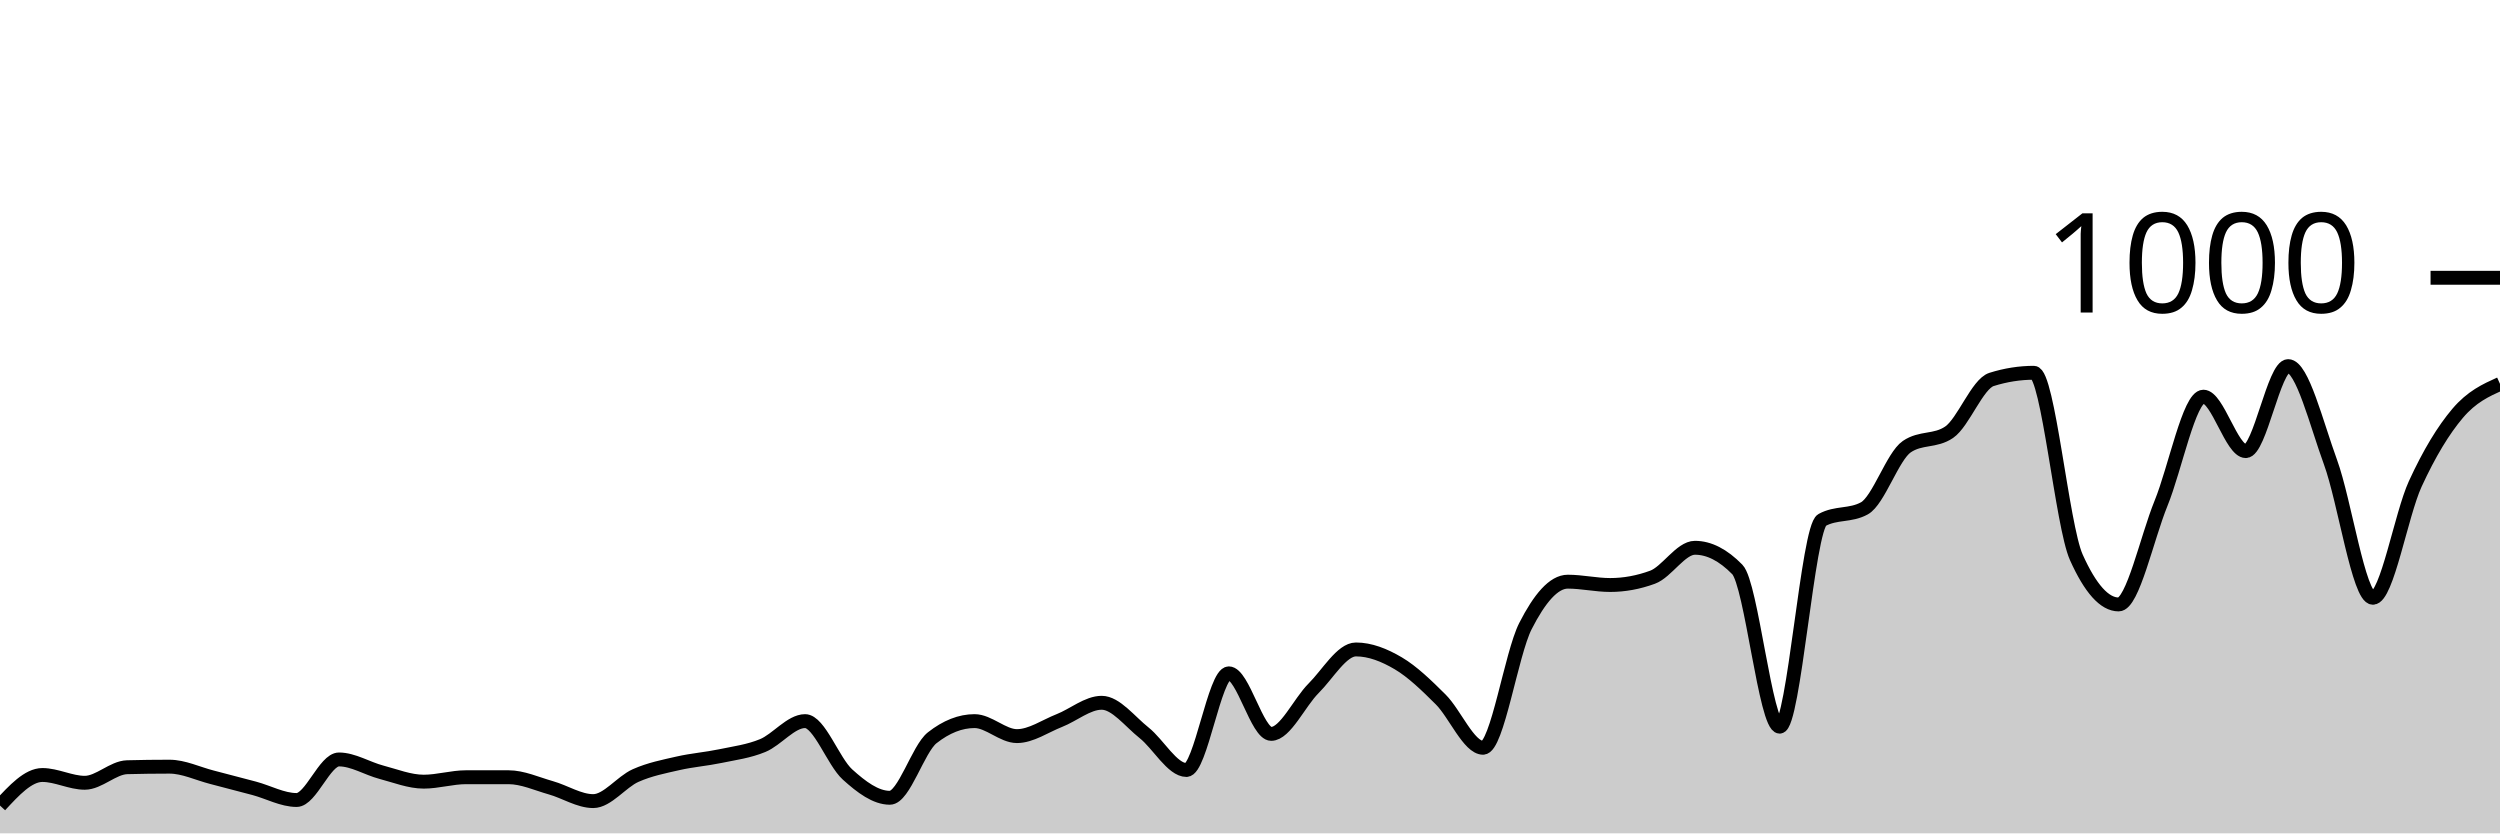
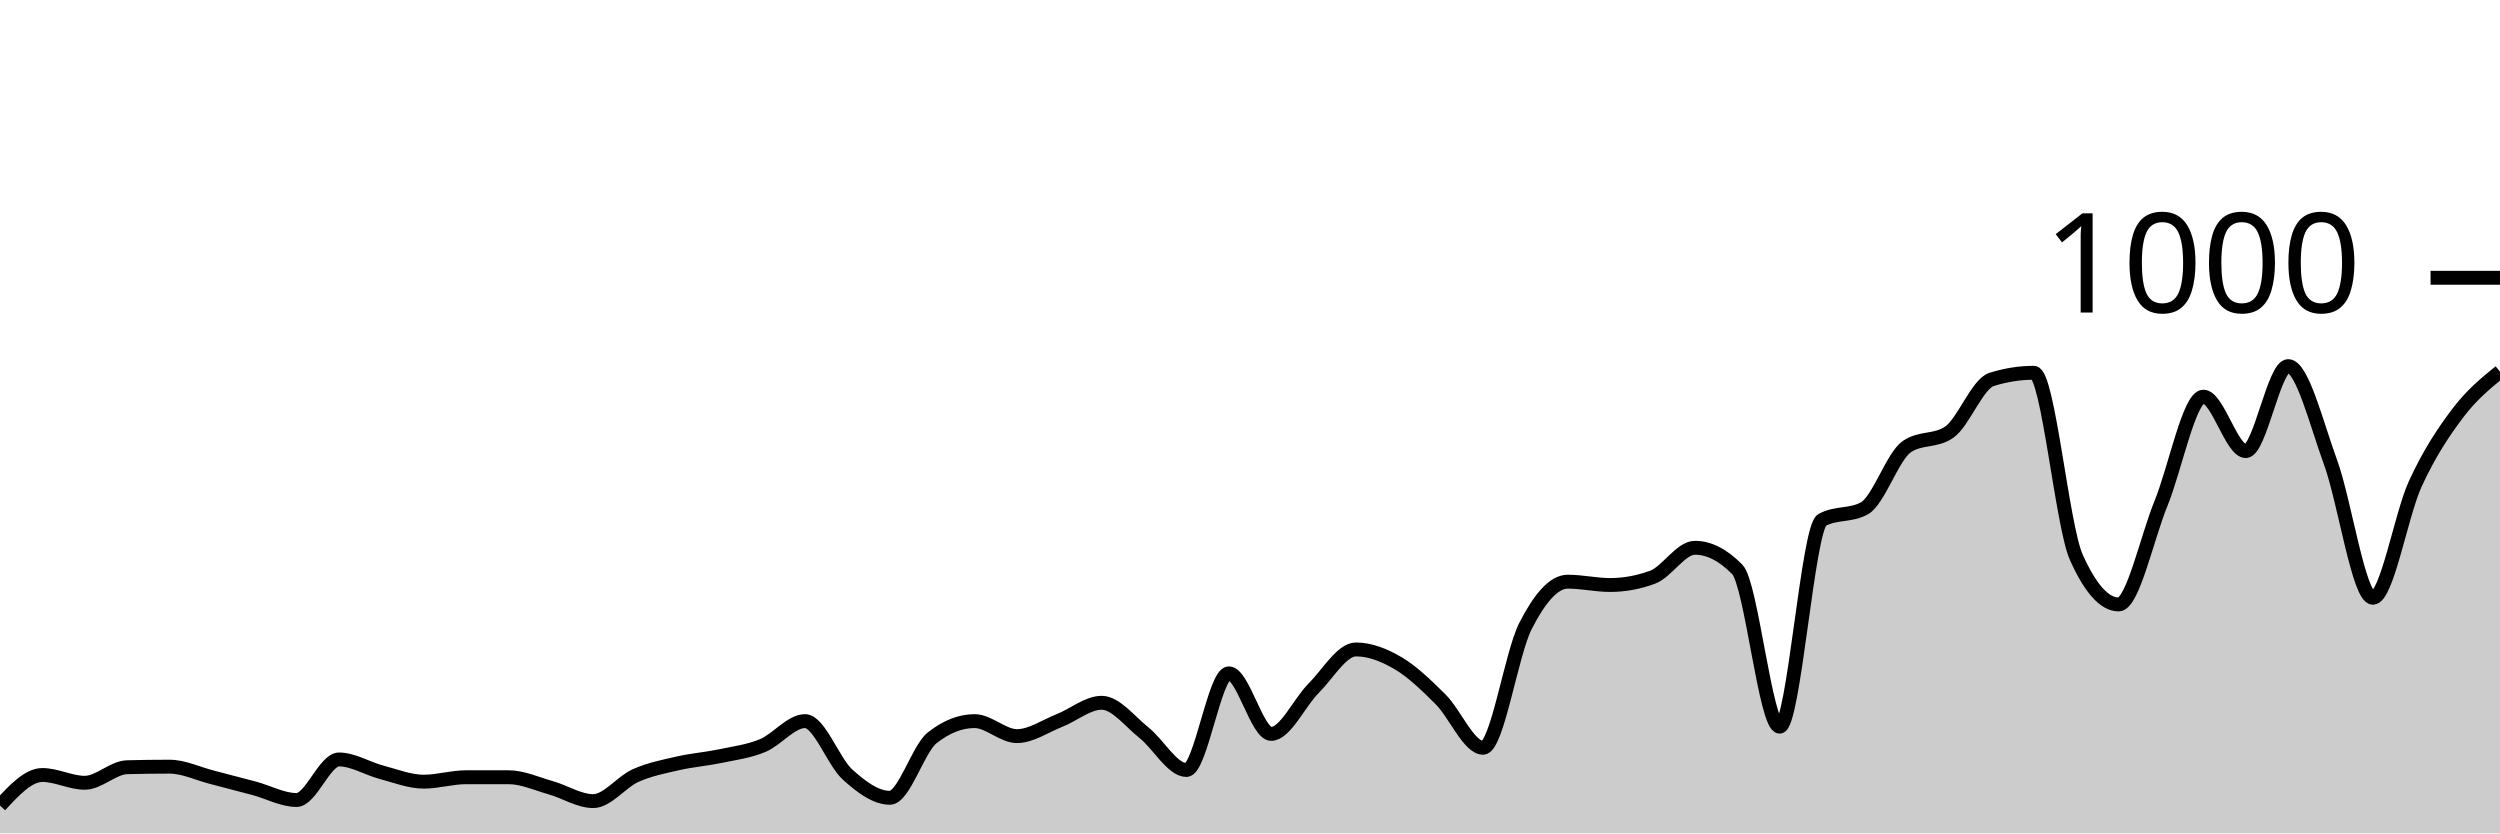
<svg xmlns="http://www.w3.org/2000/svg" viewBox="0 0 180 60">
  <g transform="translate(0,20)">
-     <path class="area" fill="rgba(0, 0, 0, 0.2)" d="M0,38C1.017,36.9,2.034,35.8,3.051,35.8C4.068,35.8,5.085,36.36,6.102,36.36C7.119,36.36,8.136,35.267,9.153,35.24C10.169,35.213,11.186,35.2,12.203,35.2C13.22,35.2,14.237,35.7,15.254,35.96C16.271,36.22,17.288,36.487,18.305,36.76C19.322,37.033,20.339,37.6,21.356,37.6C22.373,37.6,23.39,34.68,24.407,34.68C25.424,34.68,26.441,35.333,27.458,35.6C28.475,35.867,29.492,36.28,30.508,36.28C31.525,36.28,32.542,35.96,33.559,35.96C34.576,35.96,35.593,35.96,36.61,35.96C37.627,35.96,38.644,36.433,39.661,36.72C40.678,37.007,41.695,37.68,42.712,37.68C43.729,37.68,44.746,36.293,45.763,35.84C46.78,35.387,47.797,35.193,48.814,34.96C49.831,34.727,50.847,34.653,51.864,34.44C52.881,34.227,53.898,34.1,54.915,33.68C55.932,33.26,56.949,31.92,57.966,31.92C58.983,31.92,60,34.84,61.017,35.76C62.034,36.68,63.051,37.44,64.068,37.44C65.085,37.44,66.102,33.92,67.119,33.12C68.136,32.32,69.153,31.92,70.169,31.92C71.186,31.92,72.203,33,73.22,33C74.237,33,75.254,32.28,76.271,31.88C77.288,31.48,78.305,30.6,79.322,30.6C80.339,30.6,81.356,31.953,82.373,32.76C83.39,33.567,84.407,35.44,85.424,35.44C86.441,35.44,87.458,28.48,88.475,28.48C89.492,28.48,90.508,32.84,91.525,32.84C92.542,32.84,93.559,30.573,94.576,29.56C95.593,28.547,96.61,26.76,97.627,26.76C98.644,26.76,99.661,27.16,100.678,27.76C101.695,28.36,102.712,29.347,103.729,30.36C104.746,31.373,105.763,33.84,106.78,33.84C107.797,33.84,108.814,27.073,109.831,25.08C110.847,23.087,111.864,21.88,112.881,21.88C113.898,21.88,114.915,22.12,115.932,22.12C116.949,22.12,117.966,21.933,118.983,21.56C120,21.187,121.017,19.44,122.034,19.44C123.051,19.44,124.068,19.96,125.085,21C126.102,22.04,127.119,32.32,128.136,32.32C129.153,32.32,130.169,18,131.186,17.44C132.203,16.88,133.22,17.16,134.237,16.6C135.254,16.04,136.271,12.853,137.288,12.16C138.305,11.467,139.322,11.813,140.339,11.12C141.356,10.427,142.373,7.64,143.39,7.32C144.407,7,145.424,6.84,146.441,6.84C147.458,6.84,148.475,17.853,149.492,20.12C150.508,22.387,151.525,23.52,152.542,23.52C153.559,23.52,154.576,18.733,155.593,16.24C156.61,13.747,157.627,8.56,158.644,8.56C159.661,8.56,160.678,12.48,161.695,12.48C162.712,12.48,163.729,6.36,164.746,6.36C165.763,6.36,166.78,10.5,167.797,13.28C168.814,16.06,169.831,23.04,170.847,23.04C171.864,23.04,172.881,17.053,173.898,14.84C174.915,12.627,175.932,10.96,176.949,9.76C177.966,8.56,178.983,8.1,180,7.64L180,40C178.983,40,177.966,40,176.949,40C175.932,40,174.915,40,173.898,40C172.881,40,171.864,40,170.847,40C169.831,40,168.814,40,167.797,40C166.78,40,165.763,40,164.746,40C163.729,40,162.712,40,161.695,40C160.678,40,159.661,40,158.644,40C157.627,40,156.61,40,155.593,40C154.576,40,153.559,40,152.542,40C151.525,40,150.508,40,149.492,40C148.475,40,147.458,40,146.441,40C145.424,40,144.407,40,143.39,40C142.373,40,141.356,40,140.339,40C139.322,40,138.305,40,137.288,40C136.271,40,135.254,40,134.237,40C133.22,40,132.203,40,131.186,40C130.169,40,129.153,40,128.136,40C127.119,40,126.102,40,125.085,40C124.068,40,123.051,40,122.034,40C121.017,40,120,40,118.983,40C117.966,40,116.949,40,115.932,40C114.915,40,113.898,40,112.881,40C111.864,40,110.847,40,109.831,40C108.814,40,107.797,40,106.78,40C105.763,40,104.746,40,103.729,40C102.712,40,101.695,40,100.678,40C99.661,40,98.644,40,97.627,40C96.61,40,95.593,40,94.576,40C93.559,40,92.542,40,91.525,40C90.508,40,89.492,40,88.475,40C87.458,40,86.441,40,85.424,40C84.407,40,83.39,40,82.373,40C81.356,40,80.339,40,79.322,40C78.305,40,77.288,40,76.271,40C75.254,40,74.237,40,73.22,40C72.203,40,71.186,40,70.169,40C69.153,40,68.136,40,67.119,40C66.102,40,65.085,40,64.068,40C63.051,40,62.034,40,61.017,40C60,40,58.983,40,57.966,40C56.949,40,55.932,40,54.915,40C53.898,40,52.881,40,51.864,40C50.847,40,49.831,40,48.814,40C47.797,40,46.78,40,45.763,40C44.746,40,43.729,40,42.712,40C41.695,40,40.678,40,39.661,40C38.644,40,37.627,40,36.61,40C35.593,40,34.576,40,33.559,40C32.542,40,31.525,40,30.508,40C29.492,40,28.475,40,27.458,40C26.441,40,25.424,40,24.407,40C23.39,40,22.373,40,21.356,40C20.339,40,19.322,40,18.305,40C17.288,40,16.271,40,15.254,40C14.237,40,13.22,40,12.203,40C11.186,40,10.169,40,9.153,40C8.136,40,7.119,40,6.102,40C5.085,40,4.068,40,3.051,40C2.034,40,1.017,40,0,40Z" />
-     <path class="line" stroke="black" fill="none" d="M0,38C1.017,36.9,2.034,35.8,3.051,35.8C4.068,35.8,5.085,36.36,6.102,36.36C7.119,36.36,8.136,35.267,9.153,35.24C10.169,35.213,11.186,35.2,12.203,35.2C13.22,35.2,14.237,35.7,15.254,35.96C16.271,36.22,17.288,36.487,18.305,36.76C19.322,37.033,20.339,37.6,21.356,37.6C22.373,37.6,23.39,34.68,24.407,34.68C25.424,34.68,26.441,35.333,27.458,35.6C28.475,35.867,29.492,36.28,30.508,36.28C31.525,36.28,32.542,35.96,33.559,35.96C34.576,35.96,35.593,35.96,36.61,35.96C37.627,35.96,38.644,36.433,39.661,36.72C40.678,37.007,41.695,37.68,42.712,37.68C43.729,37.68,44.746,36.293,45.763,35.84C46.78,35.387,47.797,35.193,48.814,34.96C49.831,34.727,50.847,34.653,51.864,34.44C52.881,34.227,53.898,34.1,54.915,33.68C55.932,33.26,56.949,31.92,57.966,31.92C58.983,31.92,60,34.84,61.017,35.76C62.034,36.68,63.051,37.44,64.068,37.44C65.085,37.44,66.102,33.92,67.119,33.12C68.136,32.32,69.153,31.92,70.169,31.92C71.186,31.92,72.203,33,73.22,33C74.237,33,75.254,32.28,76.271,31.88C77.288,31.48,78.305,30.6,79.322,30.6C80.339,30.6,81.356,31.953,82.373,32.76C83.39,33.567,84.407,35.44,85.424,35.44C86.441,35.44,87.458,28.48,88.475,28.48C89.492,28.48,90.508,32.84,91.525,32.84C92.542,32.84,93.559,30.573,94.576,29.56C95.593,28.547,96.61,26.76,97.627,26.76C98.644,26.76,99.661,27.16,100.678,27.76C101.695,28.36,102.712,29.347,103.729,30.36C104.746,31.373,105.763,33.84,106.78,33.84C107.797,33.84,108.814,27.073,109.831,25.08C110.847,23.087,111.864,21.88,112.881,21.88C113.898,21.88,114.915,22.12,115.932,22.12C116.949,22.12,117.966,21.933,118.983,21.56C120,21.187,121.017,19.44,122.034,19.44C123.051,19.44,124.068,19.96,125.085,21C126.102,22.04,127.119,32.32,128.136,32.32C129.153,32.32,130.169,18,131.186,17.44C132.203,16.88,133.22,17.16,134.237,16.6C135.254,16.04,136.271,12.853,137.288,12.16C138.305,11.467,139.322,11.813,140.339,11.12C141.356,10.427,142.373,7.64,143.39,7.32C144.407,7,145.424,6.84,146.441,6.84C147.458,6.84,148.475,17.853,149.492,20.12C150.508,22.387,151.525,23.52,152.542,23.52C153.559,23.52,154.576,18.733,155.593,16.24C156.61,13.747,157.627,8.56,158.644,8.56C159.661,8.56,160.678,12.48,161.695,12.48C162.712,12.48,163.729,6.36,164.746,6.36C165.763,6.36,166.78,10.5,167.797,13.28C168.814,16.06,169.831,23.04,170.847,23.04C171.864,23.04,172.881,17.053,173.898,14.84C174.915,12.627,175.932,10.96,176.949,9.76C177.966,8.56,178.983,8.1,180,7.64" />
+     <path class="area" fill="rgba(0, 0, 0, 0.2)" d="M0,38C1.017,36.9,2.034,35.8,3.051,35.8C4.068,35.8,5.085,36.36,6.102,36.36C7.119,36.36,8.136,35.267,9.153,35.24C10.169,35.213,11.186,35.2,12.203,35.2C13.22,35.2,14.237,35.7,15.254,35.96C16.271,36.22,17.288,36.487,18.305,36.76C19.322,37.033,20.339,37.6,21.356,37.6C22.373,37.6,23.39,34.68,24.407,34.68C25.424,34.68,26.441,35.333,27.458,35.6C28.475,35.867,29.492,36.28,30.508,36.28C31.525,36.28,32.542,35.96,33.559,35.96C34.576,35.96,35.593,35.96,36.61,35.96C37.627,35.96,38.644,36.433,39.661,36.72C40.678,37.007,41.695,37.68,42.712,37.68C43.729,37.68,44.746,36.293,45.763,35.84C46.78,35.387,47.797,35.193,48.814,34.96C49.831,34.727,50.847,34.653,51.864,34.44C52.881,34.227,53.898,34.1,54.915,33.68C55.932,33.26,56.949,31.92,57.966,31.92C58.983,31.92,60,34.84,61.017,35.76C62.034,36.68,63.051,37.44,64.068,37.44C65.085,37.44,66.102,33.92,67.119,33.12C68.136,32.32,69.153,31.92,70.169,31.92C71.186,31.92,72.203,33,73.22,33C74.237,33,75.254,32.28,76.271,31.88C77.288,31.48,78.305,30.6,79.322,30.6C80.339,30.6,81.356,31.953,82.373,32.76C83.39,33.567,84.407,35.44,85.424,35.44C86.441,35.44,87.458,28.48,88.475,28.48C89.492,28.48,90.508,32.84,91.525,32.84C92.542,32.84,93.559,30.573,94.576,29.56C95.593,28.547,96.61,26.76,97.627,26.76C98.644,26.76,99.661,27.16,100.678,27.76C101.695,28.36,102.712,29.347,103.729,30.36C104.746,31.373,105.763,33.84,106.78,33.84C107.797,33.84,108.814,27.073,109.831,25.08C110.847,23.087,111.864,21.88,112.881,21.88C113.898,21.88,114.915,22.12,115.932,22.12C116.949,22.12,117.966,21.933,118.983,21.56C120,21.187,121.017,19.44,122.034,19.44C123.051,19.44,124.068,19.96,125.085,21C126.102,22.04,127.119,32.32,128.136,32.32C129.153,32.32,130.169,18,131.186,17.44C132.203,16.88,133.22,17.16,134.237,16.6C135.254,16.04,136.271,12.853,137.288,12.16C138.305,11.467,139.322,11.813,140.339,11.12C141.356,10.427,142.373,7.64,143.39,7.32C144.407,7,145.424,6.84,146.441,6.84C147.458,6.84,148.475,17.853,149.492,20.12C150.508,22.387,151.525,23.52,152.542,23.52C153.559,23.52,154.576,18.733,155.593,16.24C156.61,13.747,157.627,8.56,158.644,8.56C159.661,8.56,160.678,12.48,161.695,12.48C162.712,12.48,163.729,6.36,164.746,6.36C165.763,6.36,166.78,10.5,167.797,13.28C168.814,16.06,169.831,23.04,170.847,23.04C171.864,23.04,172.881,17.053,173.898,14.84C174.915,12.627,175.932,11.107,176.949,9.76C177.966,8.413,178.983,7.587,180,6.76L180,40C178.983,40,177.966,40,176.949,40C175.932,40,174.915,40,173.898,40C172.881,40,171.864,40,170.847,40C169.831,40,168.814,40,167.797,40C166.78,40,165.763,40,164.746,40C163.729,40,162.712,40,161.695,40C160.678,40,159.661,40,158.644,40C157.627,40,156.61,40,155.593,40C154.576,40,153.559,40,152.542,40C151.525,40,150.508,40,149.492,40C148.475,40,147.458,40,146.441,40C145.424,40,144.407,40,143.39,40C142.373,40,141.356,40,140.339,40C139.322,40,138.305,40,137.288,40C136.271,40,135.254,40,134.237,40C133.22,40,132.203,40,131.186,40C130.169,40,129.153,40,128.136,40C127.119,40,126.102,40,125.085,40C124.068,40,123.051,40,122.034,40C121.017,40,120,40,118.983,40C117.966,40,116.949,40,115.932,40C114.915,40,113.898,40,112.881,40C111.864,40,110.847,40,109.831,40C108.814,40,107.797,40,106.78,40C105.763,40,104.746,40,103.729,40C102.712,40,101.695,40,100.678,40C99.661,40,98.644,40,97.627,40C96.61,40,95.593,40,94.576,40C93.559,40,92.542,40,91.525,40C90.508,40,89.492,40,88.475,40C87.458,40,86.441,40,85.424,40C84.407,40,83.39,40,82.373,40C81.356,40,80.339,40,79.322,40C78.305,40,77.288,40,76.271,40C75.254,40,74.237,40,73.22,40C72.203,40,71.186,40,70.169,40C69.153,40,68.136,40,67.119,40C66.102,40,65.085,40,64.068,40C63.051,40,62.034,40,61.017,40C60,40,58.983,40,57.966,40C56.949,40,55.932,40,54.915,40C53.898,40,52.881,40,51.864,40C50.847,40,49.831,40,48.814,40C47.797,40,46.78,40,45.763,40C44.746,40,43.729,40,42.712,40C41.695,40,40.678,40,39.661,40C38.644,40,37.627,40,36.61,40C35.593,40,34.576,40,33.559,40C32.542,40,31.525,40,30.508,40C29.492,40,28.475,40,27.458,40C26.441,40,25.424,40,24.407,40C23.39,40,22.373,40,21.356,40C20.339,40,19.322,40,18.305,40C17.288,40,16.271,40,15.254,40C14.237,40,13.22,40,12.203,40C11.186,40,10.169,40,9.153,40C8.136,40,7.119,40,6.102,40C5.085,40,4.068,40,3.051,40C2.034,40,1.017,40,0,40Z" />
+     <path class="line" stroke="black" fill="none" d="M0,38C1.017,36.9,2.034,35.8,3.051,35.8C4.068,35.8,5.085,36.36,6.102,36.36C7.119,36.36,8.136,35.267,9.153,35.24C10.169,35.213,11.186,35.2,12.203,35.2C13.22,35.2,14.237,35.7,15.254,35.96C16.271,36.22,17.288,36.487,18.305,36.76C19.322,37.033,20.339,37.6,21.356,37.6C22.373,37.6,23.39,34.68,24.407,34.68C25.424,34.68,26.441,35.333,27.458,35.6C28.475,35.867,29.492,36.28,30.508,36.28C31.525,36.28,32.542,35.96,33.559,35.96C34.576,35.96,35.593,35.96,36.61,35.96C37.627,35.96,38.644,36.433,39.661,36.72C40.678,37.007,41.695,37.68,42.712,37.68C43.729,37.68,44.746,36.293,45.763,35.84C46.78,35.387,47.797,35.193,48.814,34.96C49.831,34.727,50.847,34.653,51.864,34.44C52.881,34.227,53.898,34.1,54.915,33.68C55.932,33.26,56.949,31.92,57.966,31.92C58.983,31.92,60,34.84,61.017,35.76C62.034,36.68,63.051,37.44,64.068,37.44C65.085,37.44,66.102,33.92,67.119,33.12C68.136,32.32,69.153,31.92,70.169,31.92C71.186,31.92,72.203,33,73.22,33C74.237,33,75.254,32.28,76.271,31.88C77.288,31.48,78.305,30.6,79.322,30.6C80.339,30.6,81.356,31.953,82.373,32.76C83.39,33.567,84.407,35.44,85.424,35.44C86.441,35.44,87.458,28.48,88.475,28.48C89.492,28.48,90.508,32.84,91.525,32.84C92.542,32.84,93.559,30.573,94.576,29.56C95.593,28.547,96.61,26.76,97.627,26.76C98.644,26.76,99.661,27.16,100.678,27.76C101.695,28.36,102.712,29.347,103.729,30.36C104.746,31.373,105.763,33.84,106.78,33.84C107.797,33.84,108.814,27.073,109.831,25.08C110.847,23.087,111.864,21.88,112.881,21.88C113.898,21.88,114.915,22.12,115.932,22.12C116.949,22.12,117.966,21.933,118.983,21.56C120,21.187,121.017,19.44,122.034,19.44C123.051,19.44,124.068,19.96,125.085,21C126.102,22.04,127.119,32.32,128.136,32.32C129.153,32.32,130.169,18,131.186,17.44C132.203,16.88,133.22,17.16,134.237,16.6C135.254,16.04,136.271,12.853,137.288,12.16C138.305,11.467,139.322,11.813,140.339,11.12C141.356,10.427,142.373,7.64,143.39,7.32C144.407,7,145.424,6.84,146.441,6.84C147.458,6.84,148.475,17.853,149.492,20.12C150.508,22.387,151.525,23.52,152.542,23.52C153.559,23.52,154.576,18.733,155.593,16.24C156.61,13.747,157.627,8.56,158.644,8.56C159.661,8.56,160.678,12.48,161.695,12.48C162.712,12.48,163.729,6.36,164.746,6.36C165.763,6.36,166.78,10.5,167.797,13.28C168.814,16.06,169.831,23.04,170.847,23.04C171.864,23.04,172.881,17.053,173.898,14.84C174.915,12.627,175.932,11.107,176.949,9.76C177.966,8.413,178.983,7.587,180,6.76" />
    <path class="axis-ceiling" stroke-width="1" stroke="black" fill="none" d="M175,0L180,0" />
    <text class="axis-ceiling-label" font-family="sans-serif" text-anchor="end" font-size="10px" x="170" y="2.5">1000</text>
  </g>
</svg>
